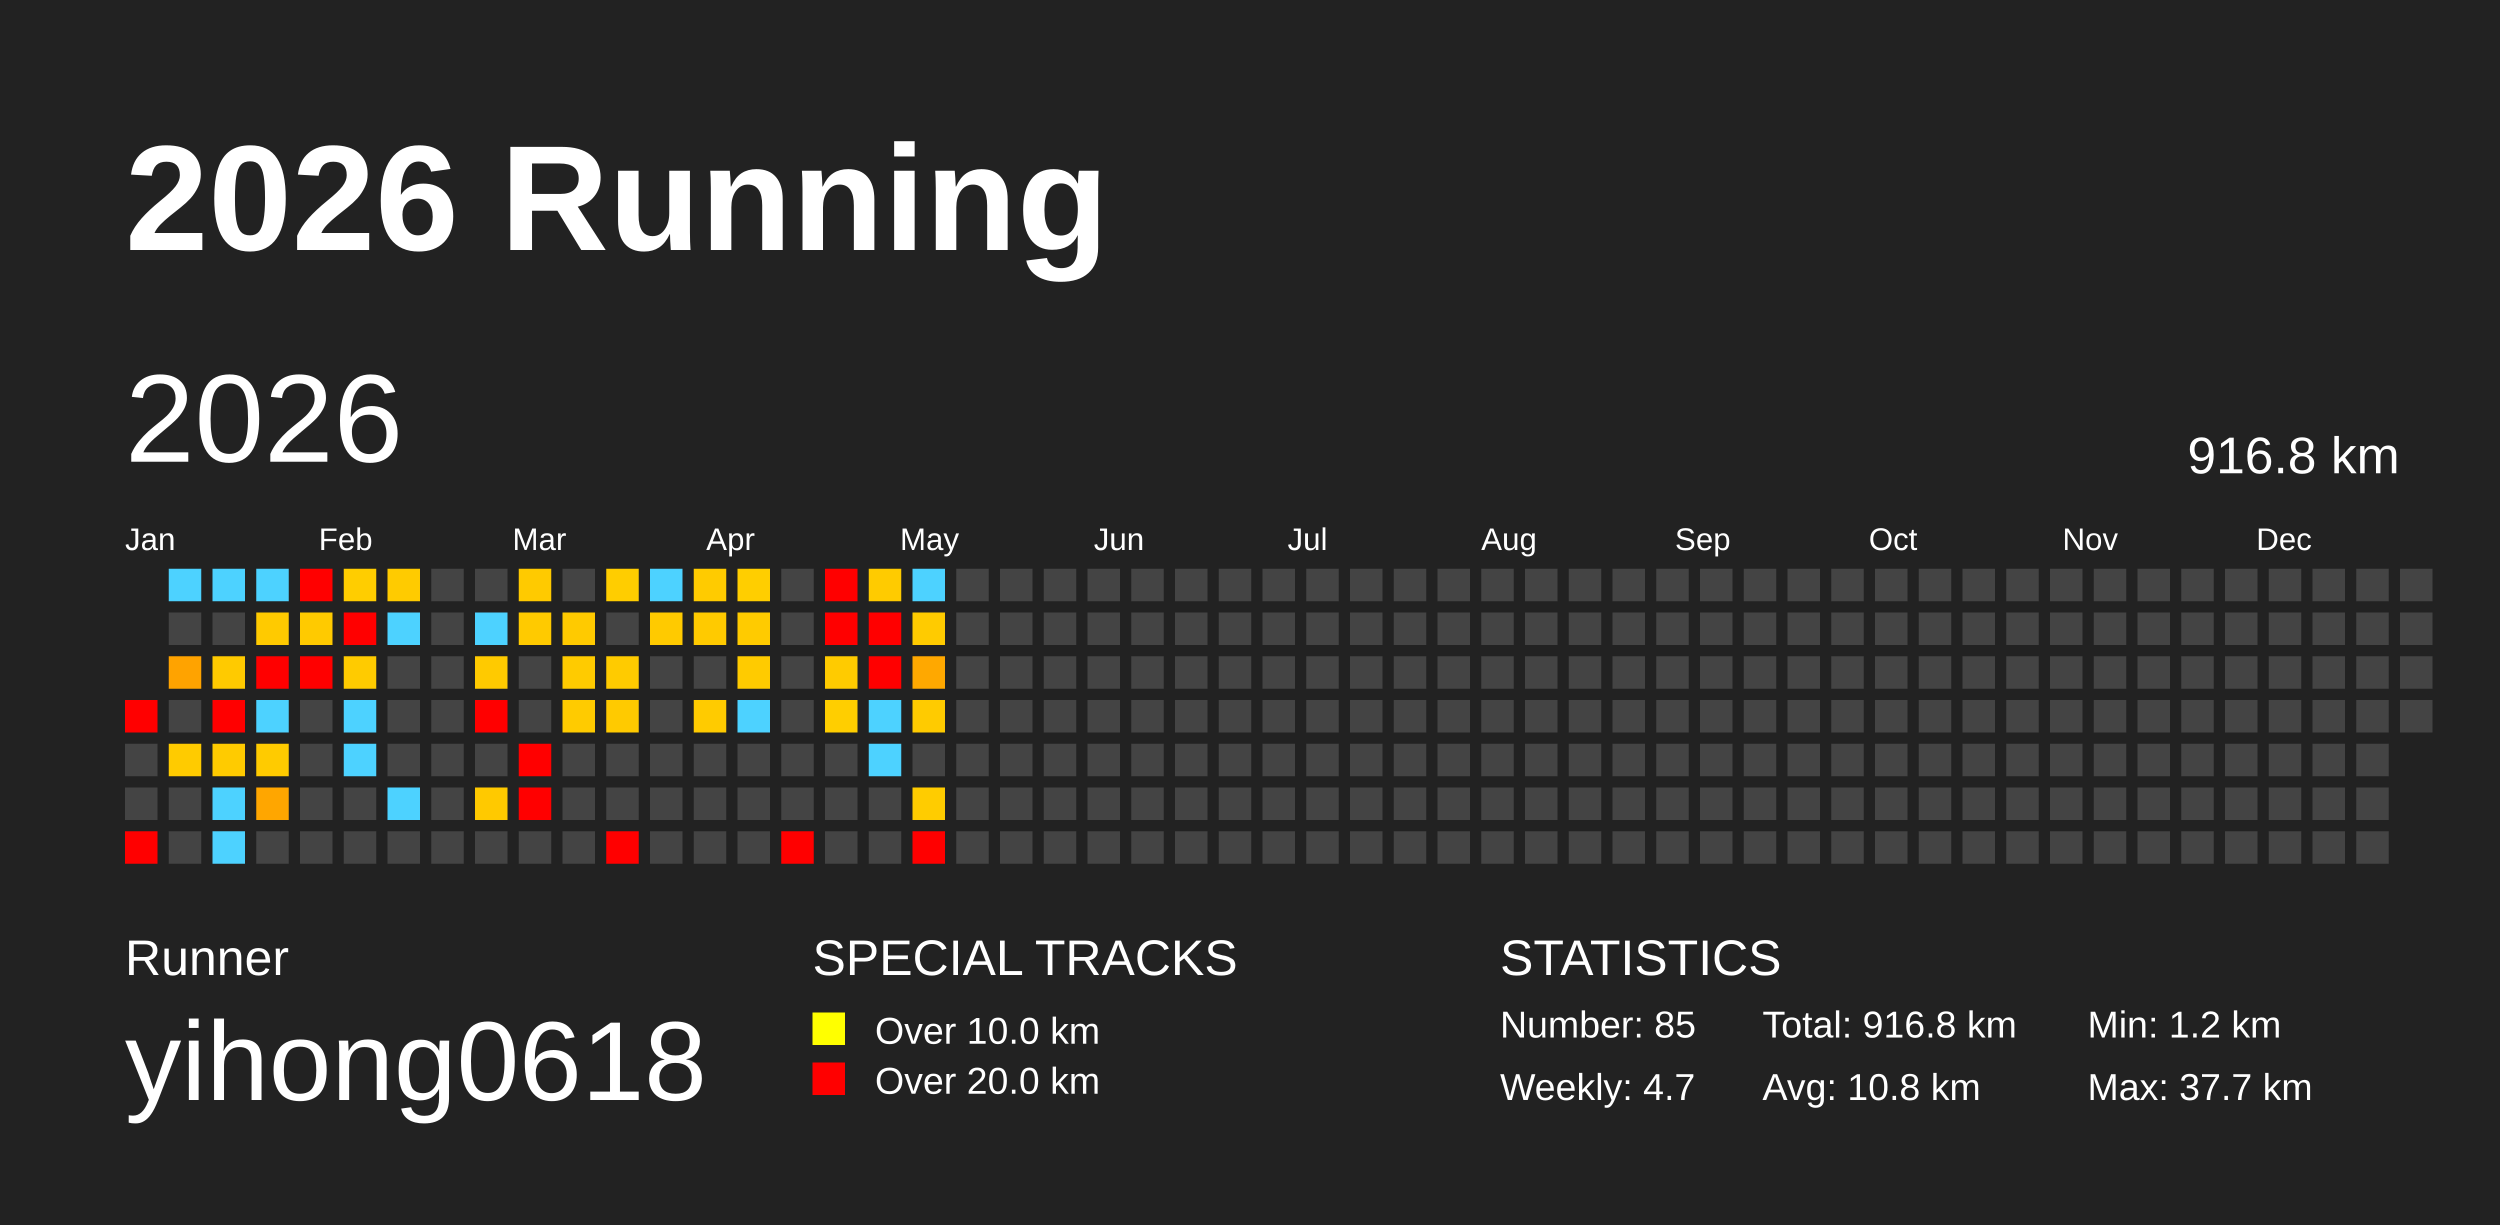
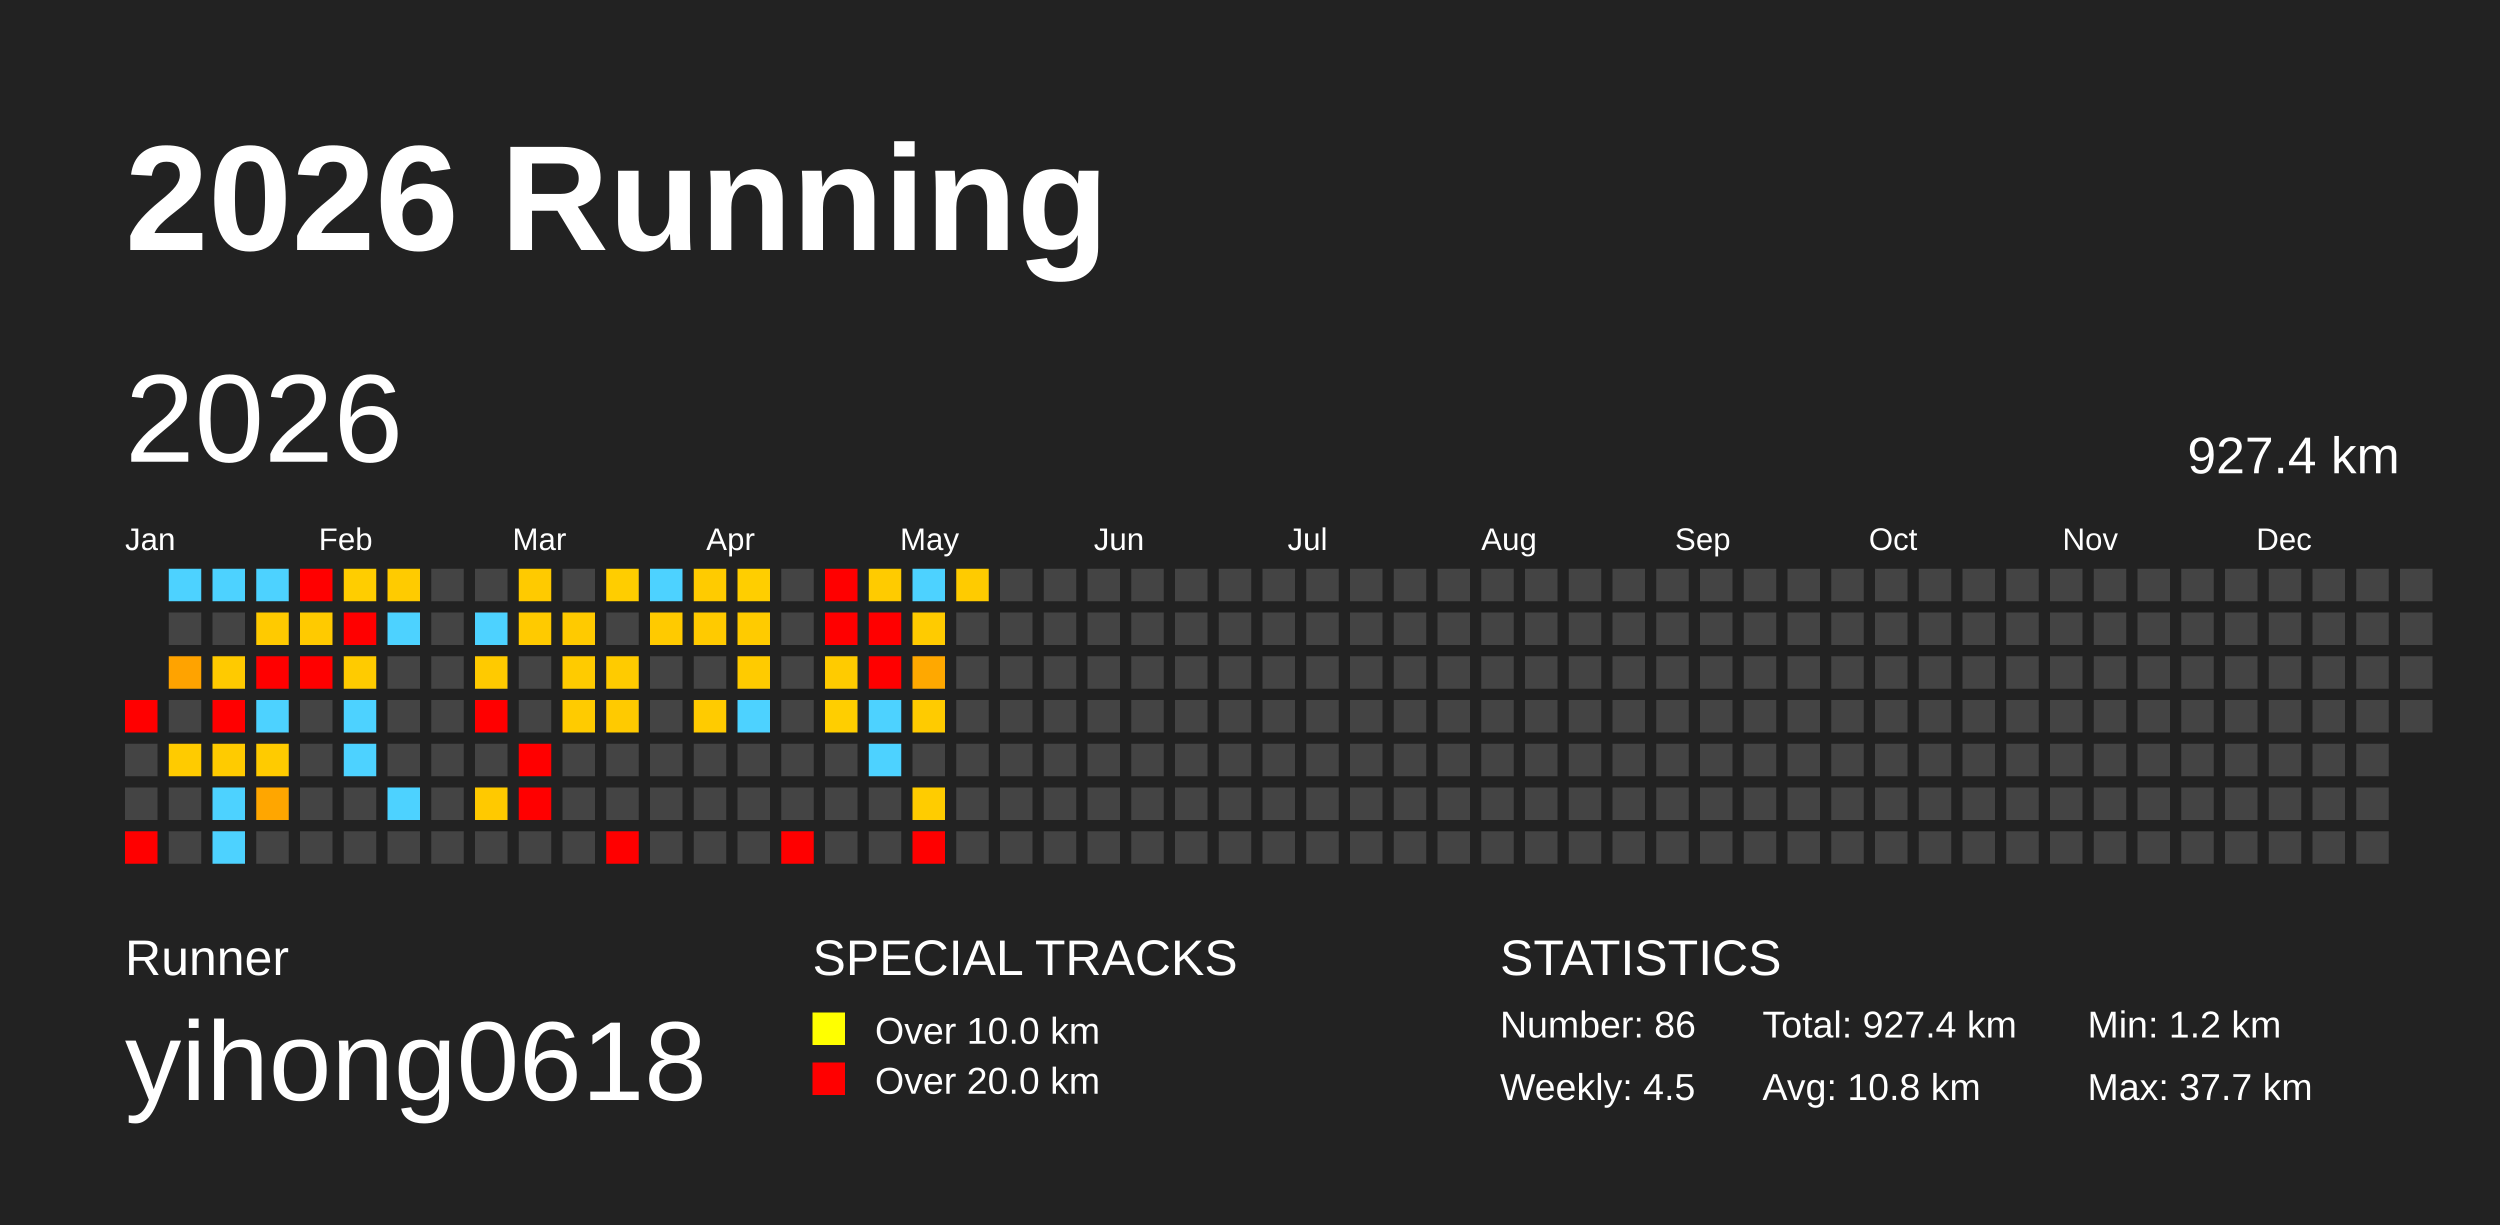
<svg xmlns="http://www.w3.org/2000/svg" baseProfile="full" height="98mm" version="1.1" viewBox="0,0,200,98" width="200mm">
  <defs />
  <rect fill="#222222" height="98" width="200" x="0" y="0" />
  <text fill="#FFFFFF" style="font-size:12px; font-family:Arial; font-weight:bold;" x="10" y="20">2026 Running</text>
  <text fill="#FFFFFF" style="font-size:4px; font-family:Arial" x="10" y="78">Runner</text>
  <text fill="#FFFFFF" style="font-size:9px; font-family:Arial" x="10" y="88">yihong0618</text>
  <text fill="#FFFFFF" style="font-size:4px; font-family:Arial" x="65" y="78">SPECIAL TRACKS</text>
  <rect fill="yellow" height="2.6" width="2.6" x="65" y="81" />
  <text fill="#FFFFFF" style="font-size:3px; font-family:Arial" x="70" y="83.5">Over 10.0 km</text>
  <rect fill="red" height="2.6" width="2.6" x="65" y="85" />
  <text fill="#FFFFFF" style="font-size:3px; font-family:Arial" x="70" y="87.5">Over 20.0 km</text>
  <text fill="#FFFFFF" style="font-size:4px; font-family:Arial" x="120" y="78">STATISTICS</text>
-   <text fill="#FFFFFF" style="font-size:3px; font-family:Arial" x="120" y="83">Number: 85</text>
-   <text fill="#FFFFFF" style="font-size:3px; font-family:Arial" x="120" y="88">Weekly: 4.7</text>
-   <text fill="#FFFFFF" style="font-size:3px; font-family:Arial" x="141" y="83">Total: 916.8 km</text>
+   <text fill="#FFFFFF" style="font-size:3px; font-family:Arial" x="120" y="83">Number: 86</text>
+   <text fill="#FFFFFF" style="font-size:3px; font-family:Arial" x="120" y="88">Weekly: 4.5</text>
+   <text fill="#FFFFFF" style="font-size:3px; font-family:Arial" x="141" y="83">Total: 927.4 km</text>
  <text fill="#FFFFFF" style="font-size:3px; font-family:Arial" x="141" y="88">Avg: 10.8 km</text>
  <text fill="#FFFFFF" style="font-size:3px; font-family:Arial" x="167" y="83">Min: 1.2 km</text>
  <text fill="#FFFFFF" style="font-size:3px; font-family:Arial" x="167" y="88">Max: 37.7 km</text>
  <text dominant-baseline="hanging" fill="#FFFFFF" style="font-size:10.0px; font-family:Arial;" x="10" y="30">2026</text>
-   <text dominant-baseline="hanging" fill="#FFFFFF" style="font-size:4.125px; font-family:Arial;" x="175" y="35">916.8 km</text>
+   <text dominant-baseline="hanging" fill="#FFFFFF" style="font-size:4.125px; font-family:Arial;" x="175" y="35">927.4 km</text>
  <text fill="#FFFFFF" style="font-size:2.5px; font-family:Arial" x="10.0" y="44">Jan</text>
  <text fill="#FFFFFF" style="font-size:2.5px; font-family:Arial" x="25.5" y="44">Feb</text>
  <text fill="#FFFFFF" style="font-size:2.5px; font-family:Arial" x="41.0" y="44">Mar</text>
  <text fill="#FFFFFF" style="font-size:2.5px; font-family:Arial" x="56.5" y="44">Apr</text>
  <text fill="#FFFFFF" style="font-size:2.5px; font-family:Arial" x="72.0" y="44">May</text>
  <text fill="#FFFFFF" style="font-size:2.5px; font-family:Arial" x="87.5" y="44">Jun</text>
  <text fill="#FFFFFF" style="font-size:2.5px; font-family:Arial" x="103.0" y="44">Jul</text>
  <text fill="#FFFFFF" style="font-size:2.5px; font-family:Arial" x="118.5" y="44">Aug</text>
  <text fill="#FFFFFF" style="font-size:2.5px; font-family:Arial" x="134.0" y="44">Sep</text>
  <text fill="#FFFFFF" style="font-size:2.5px; font-family:Arial" x="149.5" y="44">Oct</text>
  <text fill="#FFFFFF" style="font-size:2.5px; font-family:Arial" x="165.0" y="44">Nov</text>
  <text fill="#FFFFFF" style="font-size:2.5px; font-family:Arial" x="180.5" y="44">Dec</text>
  <rect fill="red" height="2.6" width="2.6" x="10.0" y="56.0" />
  <rect fill="#444444" height="2.6" width="2.6" x="10.0" y="59.5" />
  <rect fill="#444444" height="2.6" width="2.6" x="10.0" y="63.0" />
  <rect fill="red" height="2.6" width="2.6" x="10.0" y="66.5" />
  <rect fill="#4dd2ff" height="2.6" width="2.6" x="13.5" y="45.5" />
  <rect fill="#444444" height="2.6" width="2.6" x="13.5" y="49.0" />
  <rect fill="#ffa300" height="2.6" width="2.6" x="13.5" y="52.5" />
  <rect fill="#444444" height="2.6" width="2.6" x="13.5" y="56.0" />
  <rect fill="#ffcb00" height="2.6" width="2.6" x="13.5" y="59.5" />
  <rect fill="#444444" height="2.6" width="2.6" x="13.5" y="63.0" />
  <rect fill="#444444" height="2.6" width="2.6" x="13.5" y="66.5" />
  <rect fill="#4dd2ff" height="2.6" width="2.6" x="17.0" y="45.5" />
  <rect fill="#444444" height="2.6" width="2.6" x="17.0" y="49.0" />
  <rect fill="#ffca00" height="2.6" width="2.6" x="17.0" y="52.5" />
  <rect fill="red" height="2.6" width="2.6" x="17.0" y="56.0" />
  <rect fill="#ffcb00" height="2.6" width="2.6" x="17.0" y="59.5" />
  <rect fill="#4dd2ff" height="2.6" width="2.6" x="17.0" y="63.0" />
  <rect fill="#4dd2ff" height="2.6" width="2.6" x="17.0" y="66.5" />
  <rect fill="#4dd2ff" height="2.6" width="2.6" x="20.5" y="45.5" />
  <rect fill="#ffca00" height="2.6" width="2.6" x="20.5" y="49.0" />
  <rect fill="red" height="2.6" width="2.6" x="20.5" y="52.5" />
  <rect fill="#4dd2ff" height="2.6" width="2.6" x="20.5" y="56.0" />
  <rect fill="#ffcb00" height="2.6" width="2.6" x="20.5" y="59.5" />
  <rect fill="#ffa600" height="2.6" width="2.6" x="20.5" y="63.0" />
  <rect fill="#444444" height="2.6" width="2.6" x="20.5" y="66.5" />
  <rect fill="red" height="2.6" width="2.6" x="24.0" y="45.5" />
  <rect fill="#ffca00" height="2.6" width="2.6" x="24.0" y="49.0" />
  <rect fill="red" height="2.6" width="2.6" x="24.0" y="52.5" />
  <rect fill="#444444" height="2.6" width="2.6" x="24.0" y="56.0" />
  <rect fill="#444444" height="2.6" width="2.6" x="24.0" y="59.5" />
  <rect fill="#444444" height="2.6" width="2.6" x="24.0" y="63.0" />
  <rect fill="#444444" height="2.6" width="2.6" x="24.0" y="66.5" />
  <rect fill="#ffcd00" height="2.6" width="2.6" x="27.5" y="45.5" />
  <rect fill="red" height="2.6" width="2.6" x="27.5" y="49.0" />
  <rect fill="#ffcb00" height="2.6" width="2.6" x="27.5" y="52.5" />
  <rect fill="#4dd2ff" height="2.6" width="2.6" x="27.5" y="56.0" />
  <rect fill="#4dd2ff" height="2.6" width="2.6" x="27.5" y="59.5" />
  <rect fill="#444444" height="2.6" width="2.6" x="27.5" y="63.0" />
  <rect fill="#444444" height="2.6" width="2.6" x="27.5" y="66.5" />
  <rect fill="#ffcb00" height="2.6" width="2.6" x="31.0" y="45.5" />
  <rect fill="#4dd2ff" height="2.6" width="2.6" x="31.0" y="49.0" />
  <rect fill="#444444" height="2.6" width="2.6" x="31.0" y="52.5" />
  <rect fill="#444444" height="2.6" width="2.6" x="31.0" y="56.0" />
  <rect fill="#444444" height="2.6" width="2.6" x="31.0" y="59.5" />
  <rect fill="#4dd2ff" height="2.6" width="2.6" x="31.0" y="63.0" />
  <rect fill="#444444" height="2.6" width="2.6" x="31.0" y="66.5" />
  <rect fill="#444444" height="2.6" width="2.6" x="34.5" y="45.5" />
  <rect fill="#444444" height="2.6" width="2.6" x="34.5" y="49.0" />
  <rect fill="#444444" height="2.6" width="2.6" x="34.5" y="52.5" />
  <rect fill="#444444" height="2.6" width="2.6" x="34.5" y="56.0" />
  <rect fill="#444444" height="2.6" width="2.6" x="34.5" y="59.5" />
  <rect fill="#444444" height="2.6" width="2.6" x="34.5" y="63.0" />
  <rect fill="#444444" height="2.6" width="2.6" x="34.5" y="66.5" />
  <rect fill="#444444" height="2.6" width="2.6" x="38.0" y="45.5" />
  <rect fill="#4dd2ff" height="2.6" width="2.6" x="38.0" y="49.0" />
  <rect fill="#ffca00" height="2.6" width="2.6" x="38.0" y="52.5" />
  <rect fill="red" height="2.6" width="2.6" x="38.0" y="56.0" />
  <rect fill="#444444" height="2.6" width="2.6" x="38.0" y="59.5" />
  <rect fill="#ffc900" height="2.6" width="2.6" x="38.0" y="63.0" />
  <rect fill="#444444" height="2.6" width="2.6" x="38.0" y="66.5" />
  <rect fill="#ffca00" height="2.6" width="2.6" x="41.5" y="45.5" />
  <rect fill="#ffca00" height="2.6" width="2.6" x="41.5" y="49.0" />
  <rect fill="#444444" height="2.6" width="2.6" x="41.5" y="52.5" />
  <rect fill="#444444" height="2.6" width="2.6" x="41.5" y="56.0" />
  <rect fill="red" height="2.6" width="2.6" x="41.5" y="59.5" />
  <rect fill="red" height="2.6" width="2.6" x="41.5" y="63.0" />
  <rect fill="#444444" height="2.6" width="2.6" x="41.5" y="66.5" />
  <rect fill="#444444" height="2.6" width="2.6" x="45.0" y="45.5" />
  <rect fill="#ffca00" height="2.6" width="2.6" x="45.0" y="49.0" />
  <rect fill="#ffcb00" height="2.6" width="2.6" x="45.0" y="52.5" />
  <rect fill="#ffcb00" height="2.6" width="2.6" x="45.0" y="56.0" />
  <rect fill="#444444" height="2.6" width="2.6" x="45.0" y="59.5" />
  <rect fill="#444444" height="2.6" width="2.6" x="45.0" y="63.0" />
  <rect fill="#444444" height="2.6" width="2.6" x="45.0" y="66.5" />
  <rect fill="#ffcd00" height="2.6" width="2.6" x="48.5" y="45.5" />
  <rect fill="#444444" height="2.6" width="2.6" x="48.5" y="49.0" />
  <rect fill="#ffcb00" height="2.6" width="2.6" x="48.5" y="52.5" />
  <rect fill="#ffca00" height="2.6" width="2.6" x="48.5" y="56.0" />
  <rect fill="#444444" height="2.6" width="2.6" x="48.5" y="59.5" />
  <rect fill="#444444" height="2.6" width="2.6" x="48.5" y="63.0" />
  <rect fill="red" height="2.6" width="2.6" x="48.5" y="66.5" />
  <rect fill="#4dd2ff" height="2.6" width="2.6" x="52.0" y="45.5" />
  <rect fill="#ffca00" height="2.6" width="2.6" x="52.0" y="49.0" />
  <rect fill="#444444" height="2.6" width="2.6" x="52.0" y="52.5" />
  <rect fill="#444444" height="2.6" width="2.6" x="52.0" y="56.0" />
  <rect fill="#444444" height="2.6" width="2.6" x="52.0" y="59.5" />
  <rect fill="#444444" height="2.6" width="2.6" x="52.0" y="63.0" />
  <rect fill="#444444" height="2.6" width="2.6" x="52.0" y="66.5" />
  <rect fill="#ffcb00" height="2.6" width="2.6" x="55.5" y="45.5" />
  <rect fill="#ffca00" height="2.6" width="2.6" x="55.5" y="49.0" />
  <rect fill="#444444" height="2.6" width="2.6" x="55.5" y="52.5" />
  <rect fill="#ffcb00" height="2.6" width="2.6" x="55.5" y="56.0" />
  <rect fill="#444444" height="2.6" width="2.6" x="55.5" y="59.5" />
  <rect fill="#444444" height="2.6" width="2.6" x="55.5" y="63.0" />
  <rect fill="#444444" height="2.6" width="2.6" x="55.5" y="66.5" />
  <rect fill="#ffce00" height="2.6" width="2.6" x="59.0" y="45.5" />
  <rect fill="#ffcb00" height="2.6" width="2.6" x="59.0" y="49.0" />
  <rect fill="#ffcb00" height="2.6" width="2.6" x="59.0" y="52.5" />
  <rect fill="#4dd2ff" height="2.6" width="2.6" x="59.0" y="56.0" />
  <rect fill="#444444" height="2.6" width="2.6" x="59.0" y="59.5" />
  <rect fill="#444444" height="2.6" width="2.6" x="59.0" y="63.0" />
  <rect fill="#444444" height="2.6" width="2.6" x="59.0" y="66.5" />
  <rect fill="#444444" height="2.6" width="2.6" x="62.5" y="45.5" />
  <rect fill="#444444" height="2.6" width="2.6" x="62.5" y="49.0" />
  <rect fill="#444444" height="2.6" width="2.6" x="62.5" y="52.5" />
  <rect fill="#444444" height="2.6" width="2.6" x="62.5" y="56.0" />
  <rect fill="#444444" height="2.6" width="2.6" x="62.5" y="59.5" />
  <rect fill="#444444" height="2.6" width="2.6" x="62.5" y="63.0" />
  <rect fill="red" height="2.6" width="2.6" x="62.5" y="66.5" />
  <rect fill="red" height="2.6" width="2.6" x="66.0" y="45.5" />
  <rect fill="red" height="2.6" width="2.6" x="66.0" y="49.0" />
  <rect fill="#ffcb00" height="2.6" width="2.6" x="66.0" y="52.5" />
  <rect fill="#ffce00" height="2.6" width="2.6" x="66.0" y="56.0" />
  <rect fill="#444444" height="2.6" width="2.6" x="66.0" y="59.5" />
  <rect fill="#444444" height="2.6" width="2.6" x="66.0" y="63.0" />
  <rect fill="#444444" height="2.6" width="2.6" x="66.0" y="66.5" />
  <rect fill="#ffcb00" height="2.6" width="2.6" x="69.5" y="45.5" />
  <rect fill="red" height="2.6" width="2.6" x="69.5" y="49.0" />
  <rect fill="red" height="2.6" width="2.6" x="69.5" y="52.5" />
  <rect fill="#4dd2ff" height="2.6" width="2.6" x="69.5" y="56.0" />
  <rect fill="#4dd2ff" height="2.6" width="2.6" x="69.5" y="59.5" />
  <rect fill="#444444" height="2.6" width="2.6" x="69.5" y="63.0" />
  <rect fill="#444444" height="2.6" width="2.6" x="69.5" y="66.5" />
  <rect fill="#4dd2ff" height="2.6" width="2.6" x="73.0" y="45.5" />
  <rect fill="#ffcb00" height="2.6" width="2.6" x="73.0" y="49.0" />
  <rect fill="#ffa800" height="2.6" width="2.6" x="73.0" y="52.5" />
  <rect fill="#ffcb00" height="2.6" width="2.6" x="73.0" y="56.0" />
  <rect fill="#444444" height="2.6" width="2.6" x="73.0" y="59.5" />
  <rect fill="#ffcc00" height="2.6" width="2.6" x="73.0" y="63.0" />
  <rect fill="red" height="2.6" width="2.6" x="73.0" y="66.5" />
-   <rect fill="#444444" height="2.6" width="2.6" x="76.5" y="45.5" />
+   <rect fill="#ffcb00" height="2.6" width="2.6" x="76.5" y="45.5" />
  <rect fill="#444444" height="2.6" width="2.6" x="76.5" y="49.0" />
  <rect fill="#444444" height="2.6" width="2.6" x="76.5" y="52.5" />
  <rect fill="#444444" height="2.6" width="2.6" x="76.5" y="56.0" />
  <rect fill="#444444" height="2.6" width="2.6" x="76.5" y="59.5" />
  <rect fill="#444444" height="2.6" width="2.6" x="76.5" y="63.0" />
  <rect fill="#444444" height="2.6" width="2.6" x="76.5" y="66.5" />
  <rect fill="#444444" height="2.6" width="2.6" x="80.0" y="45.5" />
  <rect fill="#444444" height="2.6" width="2.6" x="80.0" y="49.0" />
  <rect fill="#444444" height="2.6" width="2.6" x="80.0" y="52.5" />
  <rect fill="#444444" height="2.6" width="2.6" x="80.0" y="56.0" />
  <rect fill="#444444" height="2.6" width="2.6" x="80.0" y="59.5" />
  <rect fill="#444444" height="2.6" width="2.6" x="80.0" y="63.0" />
  <rect fill="#444444" height="2.6" width="2.6" x="80.0" y="66.5" />
  <rect fill="#444444" height="2.6" width="2.6" x="83.5" y="45.5" />
  <rect fill="#444444" height="2.6" width="2.6" x="83.5" y="49.0" />
  <rect fill="#444444" height="2.6" width="2.6" x="83.5" y="52.5" />
  <rect fill="#444444" height="2.6" width="2.6" x="83.5" y="56.0" />
  <rect fill="#444444" height="2.6" width="2.6" x="83.5" y="59.5" />
  <rect fill="#444444" height="2.6" width="2.6" x="83.5" y="63.0" />
  <rect fill="#444444" height="2.6" width="2.6" x="83.5" y="66.5" />
  <rect fill="#444444" height="2.6" width="2.6" x="87.0" y="45.5" />
  <rect fill="#444444" height="2.6" width="2.6" x="87.0" y="49.0" />
  <rect fill="#444444" height="2.6" width="2.6" x="87.0" y="52.5" />
  <rect fill="#444444" height="2.6" width="2.6" x="87.0" y="56.0" />
  <rect fill="#444444" height="2.6" width="2.6" x="87.0" y="59.5" />
  <rect fill="#444444" height="2.6" width="2.6" x="87.0" y="63.0" />
  <rect fill="#444444" height="2.6" width="2.6" x="87.0" y="66.5" />
  <rect fill="#444444" height="2.6" width="2.6" x="90.5" y="45.5" />
  <rect fill="#444444" height="2.6" width="2.6" x="90.5" y="49.0" />
  <rect fill="#444444" height="2.6" width="2.6" x="90.5" y="52.5" />
  <rect fill="#444444" height="2.6" width="2.6" x="90.5" y="56.0" />
  <rect fill="#444444" height="2.6" width="2.6" x="90.5" y="59.5" />
  <rect fill="#444444" height="2.6" width="2.6" x="90.5" y="63.0" />
  <rect fill="#444444" height="2.6" width="2.6" x="90.5" y="66.5" />
  <rect fill="#444444" height="2.6" width="2.6" x="94.0" y="45.5" />
  <rect fill="#444444" height="2.6" width="2.6" x="94.0" y="49.0" />
  <rect fill="#444444" height="2.6" width="2.6" x="94.0" y="52.5" />
  <rect fill="#444444" height="2.6" width="2.6" x="94.0" y="56.0" />
  <rect fill="#444444" height="2.6" width="2.6" x="94.0" y="59.5" />
  <rect fill="#444444" height="2.6" width="2.6" x="94.0" y="63.0" />
  <rect fill="#444444" height="2.6" width="2.6" x="94.0" y="66.5" />
  <rect fill="#444444" height="2.6" width="2.6" x="97.5" y="45.5" />
  <rect fill="#444444" height="2.6" width="2.6" x="97.5" y="49.0" />
  <rect fill="#444444" height="2.6" width="2.6" x="97.5" y="52.5" />
  <rect fill="#444444" height="2.6" width="2.6" x="97.5" y="56.0" />
  <rect fill="#444444" height="2.6" width="2.6" x="97.5" y="59.5" />
  <rect fill="#444444" height="2.6" width="2.6" x="97.5" y="63.0" />
  <rect fill="#444444" height="2.6" width="2.6" x="97.5" y="66.5" />
  <rect fill="#444444" height="2.6" width="2.6" x="101.0" y="45.5" />
  <rect fill="#444444" height="2.6" width="2.6" x="101.0" y="49.0" />
  <rect fill="#444444" height="2.6" width="2.6" x="101.0" y="52.5" />
  <rect fill="#444444" height="2.6" width="2.6" x="101.0" y="56.0" />
  <rect fill="#444444" height="2.6" width="2.6" x="101.0" y="59.5" />
  <rect fill="#444444" height="2.6" width="2.6" x="101.0" y="63.0" />
  <rect fill="#444444" height="2.6" width="2.6" x="101.0" y="66.5" />
  <rect fill="#444444" height="2.6" width="2.6" x="104.5" y="45.5" />
  <rect fill="#444444" height="2.6" width="2.6" x="104.5" y="49.0" />
  <rect fill="#444444" height="2.6" width="2.6" x="104.5" y="52.5" />
  <rect fill="#444444" height="2.6" width="2.6" x="104.5" y="56.0" />
  <rect fill="#444444" height="2.6" width="2.6" x="104.5" y="59.5" />
  <rect fill="#444444" height="2.6" width="2.6" x="104.5" y="63.0" />
  <rect fill="#444444" height="2.6" width="2.6" x="104.5" y="66.5" />
  <rect fill="#444444" height="2.6" width="2.6" x="108.0" y="45.5" />
  <rect fill="#444444" height="2.6" width="2.6" x="108.0" y="49.0" />
  <rect fill="#444444" height="2.6" width="2.6" x="108.0" y="52.5" />
  <rect fill="#444444" height="2.6" width="2.6" x="108.0" y="56.0" />
  <rect fill="#444444" height="2.6" width="2.6" x="108.0" y="59.5" />
  <rect fill="#444444" height="2.6" width="2.6" x="108.0" y="63.0" />
  <rect fill="#444444" height="2.6" width="2.6" x="108.0" y="66.5" />
  <rect fill="#444444" height="2.6" width="2.6" x="111.5" y="45.5" />
  <rect fill="#444444" height="2.6" width="2.6" x="111.5" y="49.0" />
  <rect fill="#444444" height="2.6" width="2.6" x="111.5" y="52.5" />
  <rect fill="#444444" height="2.6" width="2.6" x="111.5" y="56.0" />
  <rect fill="#444444" height="2.6" width="2.6" x="111.5" y="59.5" />
  <rect fill="#444444" height="2.6" width="2.6" x="111.5" y="63.0" />
  <rect fill="#444444" height="2.6" width="2.6" x="111.5" y="66.5" />
  <rect fill="#444444" height="2.6" width="2.6" x="115.0" y="45.5" />
  <rect fill="#444444" height="2.6" width="2.6" x="115.0" y="49.0" />
  <rect fill="#444444" height="2.6" width="2.6" x="115.0" y="52.5" />
  <rect fill="#444444" height="2.6" width="2.6" x="115.0" y="56.0" />
  <rect fill="#444444" height="2.6" width="2.6" x="115.0" y="59.5" />
  <rect fill="#444444" height="2.6" width="2.6" x="115.0" y="63.0" />
  <rect fill="#444444" height="2.6" width="2.6" x="115.0" y="66.5" />
  <rect fill="#444444" height="2.6" width="2.6" x="118.5" y="45.5" />
  <rect fill="#444444" height="2.6" width="2.6" x="118.5" y="49.0" />
  <rect fill="#444444" height="2.6" width="2.6" x="118.5" y="52.5" />
  <rect fill="#444444" height="2.6" width="2.6" x="118.5" y="56.0" />
  <rect fill="#444444" height="2.6" width="2.6" x="118.5" y="59.5" />
  <rect fill="#444444" height="2.6" width="2.6" x="118.5" y="63.0" />
  <rect fill="#444444" height="2.6" width="2.6" x="118.5" y="66.5" />
  <rect fill="#444444" height="2.6" width="2.6" x="122.0" y="45.5" />
  <rect fill="#444444" height="2.6" width="2.6" x="122.0" y="49.0" />
  <rect fill="#444444" height="2.6" width="2.6" x="122.0" y="52.5" />
  <rect fill="#444444" height="2.6" width="2.6" x="122.0" y="56.0" />
  <rect fill="#444444" height="2.6" width="2.6" x="122.0" y="59.5" />
  <rect fill="#444444" height="2.6" width="2.6" x="122.0" y="63.0" />
  <rect fill="#444444" height="2.6" width="2.6" x="122.0" y="66.5" />
  <rect fill="#444444" height="2.6" width="2.6" x="125.5" y="45.5" />
  <rect fill="#444444" height="2.6" width="2.6" x="125.5" y="49.0" />
  <rect fill="#444444" height="2.6" width="2.6" x="125.5" y="52.5" />
  <rect fill="#444444" height="2.6" width="2.6" x="125.5" y="56.0" />
  <rect fill="#444444" height="2.6" width="2.6" x="125.5" y="59.5" />
  <rect fill="#444444" height="2.6" width="2.6" x="125.5" y="63.0" />
  <rect fill="#444444" height="2.6" width="2.6" x="125.5" y="66.5" />
  <rect fill="#444444" height="2.6" width="2.6" x="129.0" y="45.5" />
  <rect fill="#444444" height="2.6" width="2.6" x="129.0" y="49.0" />
  <rect fill="#444444" height="2.6" width="2.6" x="129.0" y="52.5" />
  <rect fill="#444444" height="2.6" width="2.6" x="129.0" y="56.0" />
  <rect fill="#444444" height="2.6" width="2.6" x="129.0" y="59.5" />
  <rect fill="#444444" height="2.6" width="2.6" x="129.0" y="63.0" />
  <rect fill="#444444" height="2.6" width="2.6" x="129.0" y="66.5" />
  <rect fill="#444444" height="2.6" width="2.6" x="132.5" y="45.5" />
  <rect fill="#444444" height="2.6" width="2.6" x="132.5" y="49.0" />
  <rect fill="#444444" height="2.6" width="2.6" x="132.5" y="52.5" />
  <rect fill="#444444" height="2.6" width="2.6" x="132.5" y="56.0" />
  <rect fill="#444444" height="2.6" width="2.6" x="132.5" y="59.5" />
  <rect fill="#444444" height="2.6" width="2.6" x="132.5" y="63.0" />
  <rect fill="#444444" height="2.6" width="2.6" x="132.5" y="66.5" />
  <rect fill="#444444" height="2.6" width="2.6" x="136.0" y="45.5" />
  <rect fill="#444444" height="2.6" width="2.6" x="136.0" y="49.0" />
  <rect fill="#444444" height="2.6" width="2.6" x="136.0" y="52.5" />
  <rect fill="#444444" height="2.6" width="2.6" x="136.0" y="56.0" />
  <rect fill="#444444" height="2.6" width="2.6" x="136.0" y="59.5" />
  <rect fill="#444444" height="2.6" width="2.6" x="136.0" y="63.0" />
  <rect fill="#444444" height="2.6" width="2.6" x="136.0" y="66.5" />
  <rect fill="#444444" height="2.6" width="2.6" x="139.5" y="45.5" />
  <rect fill="#444444" height="2.6" width="2.6" x="139.5" y="49.0" />
  <rect fill="#444444" height="2.6" width="2.6" x="139.5" y="52.5" />
  <rect fill="#444444" height="2.6" width="2.6" x="139.5" y="56.0" />
  <rect fill="#444444" height="2.6" width="2.6" x="139.5" y="59.5" />
  <rect fill="#444444" height="2.6" width="2.6" x="139.5" y="63.0" />
  <rect fill="#444444" height="2.6" width="2.6" x="139.5" y="66.5" />
  <rect fill="#444444" height="2.6" width="2.6" x="143.0" y="45.5" />
  <rect fill="#444444" height="2.6" width="2.6" x="143.0" y="49.0" />
  <rect fill="#444444" height="2.6" width="2.6" x="143.0" y="52.5" />
  <rect fill="#444444" height="2.6" width="2.6" x="143.0" y="56.0" />
  <rect fill="#444444" height="2.6" width="2.6" x="143.0" y="59.5" />
  <rect fill="#444444" height="2.6" width="2.6" x="143.0" y="63.0" />
  <rect fill="#444444" height="2.6" width="2.6" x="143.0" y="66.5" />
  <rect fill="#444444" height="2.6" width="2.6" x="146.5" y="45.5" />
  <rect fill="#444444" height="2.6" width="2.6" x="146.5" y="49.0" />
  <rect fill="#444444" height="2.6" width="2.6" x="146.5" y="52.5" />
  <rect fill="#444444" height="2.6" width="2.6" x="146.5" y="56.0" />
  <rect fill="#444444" height="2.6" width="2.6" x="146.5" y="59.5" />
  <rect fill="#444444" height="2.6" width="2.6" x="146.5" y="63.0" />
  <rect fill="#444444" height="2.6" width="2.6" x="146.5" y="66.5" />
  <rect fill="#444444" height="2.6" width="2.6" x="150.0" y="45.5" />
  <rect fill="#444444" height="2.6" width="2.6" x="150.0" y="49.0" />
  <rect fill="#444444" height="2.6" width="2.6" x="150.0" y="52.5" />
  <rect fill="#444444" height="2.6" width="2.6" x="150.0" y="56.0" />
  <rect fill="#444444" height="2.6" width="2.6" x="150.0" y="59.5" />
  <rect fill="#444444" height="2.6" width="2.6" x="150.0" y="63.0" />
  <rect fill="#444444" height="2.6" width="2.6" x="150.0" y="66.5" />
  <rect fill="#444444" height="2.6" width="2.6" x="153.5" y="45.5" />
  <rect fill="#444444" height="2.6" width="2.6" x="153.5" y="49.0" />
  <rect fill="#444444" height="2.6" width="2.6" x="153.5" y="52.5" />
  <rect fill="#444444" height="2.6" width="2.6" x="153.5" y="56.0" />
  <rect fill="#444444" height="2.6" width="2.6" x="153.5" y="59.5" />
  <rect fill="#444444" height="2.6" width="2.6" x="153.5" y="63.0" />
  <rect fill="#444444" height="2.6" width="2.6" x="153.5" y="66.5" />
  <rect fill="#444444" height="2.6" width="2.6" x="157.0" y="45.5" />
  <rect fill="#444444" height="2.6" width="2.6" x="157.0" y="49.0" />
  <rect fill="#444444" height="2.6" width="2.6" x="157.0" y="52.5" />
  <rect fill="#444444" height="2.6" width="2.6" x="157.0" y="56.0" />
  <rect fill="#444444" height="2.6" width="2.6" x="157.0" y="59.5" />
  <rect fill="#444444" height="2.6" width="2.6" x="157.0" y="63.0" />
  <rect fill="#444444" height="2.6" width="2.6" x="157.0" y="66.5" />
  <rect fill="#444444" height="2.6" width="2.6" x="160.5" y="45.5" />
  <rect fill="#444444" height="2.6" width="2.6" x="160.5" y="49.0" />
  <rect fill="#444444" height="2.6" width="2.6" x="160.5" y="52.5" />
  <rect fill="#444444" height="2.6" width="2.6" x="160.5" y="56.0" />
  <rect fill="#444444" height="2.6" width="2.6" x="160.5" y="59.5" />
  <rect fill="#444444" height="2.6" width="2.6" x="160.5" y="63.0" />
  <rect fill="#444444" height="2.6" width="2.6" x="160.5" y="66.5" />
  <rect fill="#444444" height="2.6" width="2.6" x="164.0" y="45.5" />
  <rect fill="#444444" height="2.6" width="2.6" x="164.0" y="49.0" />
  <rect fill="#444444" height="2.6" width="2.6" x="164.0" y="52.5" />
  <rect fill="#444444" height="2.6" width="2.6" x="164.0" y="56.0" />
  <rect fill="#444444" height="2.6" width="2.6" x="164.0" y="59.5" />
  <rect fill="#444444" height="2.6" width="2.6" x="164.0" y="63.0" />
  <rect fill="#444444" height="2.6" width="2.6" x="164.0" y="66.5" />
  <rect fill="#444444" height="2.6" width="2.6" x="167.5" y="45.5" />
  <rect fill="#444444" height="2.6" width="2.6" x="167.5" y="49.0" />
  <rect fill="#444444" height="2.6" width="2.6" x="167.5" y="52.5" />
  <rect fill="#444444" height="2.6" width="2.6" x="167.5" y="56.0" />
  <rect fill="#444444" height="2.6" width="2.6" x="167.5" y="59.5" />
  <rect fill="#444444" height="2.6" width="2.6" x="167.5" y="63.0" />
  <rect fill="#444444" height="2.6" width="2.6" x="167.5" y="66.5" />
  <rect fill="#444444" height="2.6" width="2.6" x="171.0" y="45.5" />
  <rect fill="#444444" height="2.6" width="2.6" x="171.0" y="49.0" />
  <rect fill="#444444" height="2.6" width="2.6" x="171.0" y="52.5" />
  <rect fill="#444444" height="2.6" width="2.6" x="171.0" y="56.0" />
  <rect fill="#444444" height="2.6" width="2.6" x="171.0" y="59.5" />
  <rect fill="#444444" height="2.6" width="2.6" x="171.0" y="63.0" />
  <rect fill="#444444" height="2.6" width="2.6" x="171.0" y="66.5" />
  <rect fill="#444444" height="2.6" width="2.6" x="174.5" y="45.5" />
  <rect fill="#444444" height="2.6" width="2.6" x="174.5" y="49.0" />
  <rect fill="#444444" height="2.6" width="2.6" x="174.5" y="52.5" />
  <rect fill="#444444" height="2.6" width="2.6" x="174.5" y="56.0" />
  <rect fill="#444444" height="2.6" width="2.6" x="174.5" y="59.5" />
  <rect fill="#444444" height="2.6" width="2.6" x="174.5" y="63.0" />
  <rect fill="#444444" height="2.6" width="2.6" x="174.5" y="66.5" />
  <rect fill="#444444" height="2.6" width="2.6" x="178.0" y="45.5" />
  <rect fill="#444444" height="2.6" width="2.6" x="178.0" y="49.0" />
  <rect fill="#444444" height="2.6" width="2.6" x="178.0" y="52.5" />
  <rect fill="#444444" height="2.6" width="2.6" x="178.0" y="56.0" />
  <rect fill="#444444" height="2.6" width="2.6" x="178.0" y="59.5" />
  <rect fill="#444444" height="2.6" width="2.6" x="178.0" y="63.0" />
  <rect fill="#444444" height="2.6" width="2.6" x="178.0" y="66.5" />
  <rect fill="#444444" height="2.6" width="2.6" x="181.5" y="45.5" />
  <rect fill="#444444" height="2.6" width="2.6" x="181.5" y="49.0" />
  <rect fill="#444444" height="2.6" width="2.6" x="181.5" y="52.5" />
  <rect fill="#444444" height="2.6" width="2.6" x="181.5" y="56.0" />
  <rect fill="#444444" height="2.6" width="2.6" x="181.5" y="59.5" />
  <rect fill="#444444" height="2.6" width="2.6" x="181.5" y="63.0" />
  <rect fill="#444444" height="2.6" width="2.6" x="181.5" y="66.5" />
  <rect fill="#444444" height="2.6" width="2.6" x="185.0" y="45.5" />
  <rect fill="#444444" height="2.6" width="2.6" x="185.0" y="49.0" />
  <rect fill="#444444" height="2.6" width="2.6" x="185.0" y="52.5" />
  <rect fill="#444444" height="2.6" width="2.6" x="185.0" y="56.0" />
  <rect fill="#444444" height="2.6" width="2.6" x="185.0" y="59.5" />
  <rect fill="#444444" height="2.6" width="2.6" x="185.0" y="63.0" />
  <rect fill="#444444" height="2.6" width="2.6" x="185.0" y="66.5" />
  <rect fill="#444444" height="2.6" width="2.6" x="188.5" y="45.5" />
  <rect fill="#444444" height="2.6" width="2.6" x="188.5" y="49.0" />
  <rect fill="#444444" height="2.6" width="2.6" x="188.5" y="52.5" />
  <rect fill="#444444" height="2.6" width="2.6" x="188.5" y="56.0" />
  <rect fill="#444444" height="2.6" width="2.6" x="188.5" y="59.5" />
  <rect fill="#444444" height="2.6" width="2.6" x="188.5" y="63.0" />
  <rect fill="#444444" height="2.6" width="2.6" x="188.5" y="66.5" />
  <rect fill="#444444" height="2.6" width="2.6" x="192.0" y="45.5" />
  <rect fill="#444444" height="2.6" width="2.6" x="192.0" y="49.0" />
  <rect fill="#444444" height="2.6" width="2.6" x="192.0" y="52.5" />
  <rect fill="#444444" height="2.6" width="2.6" x="192.0" y="56.0" />
</svg>
